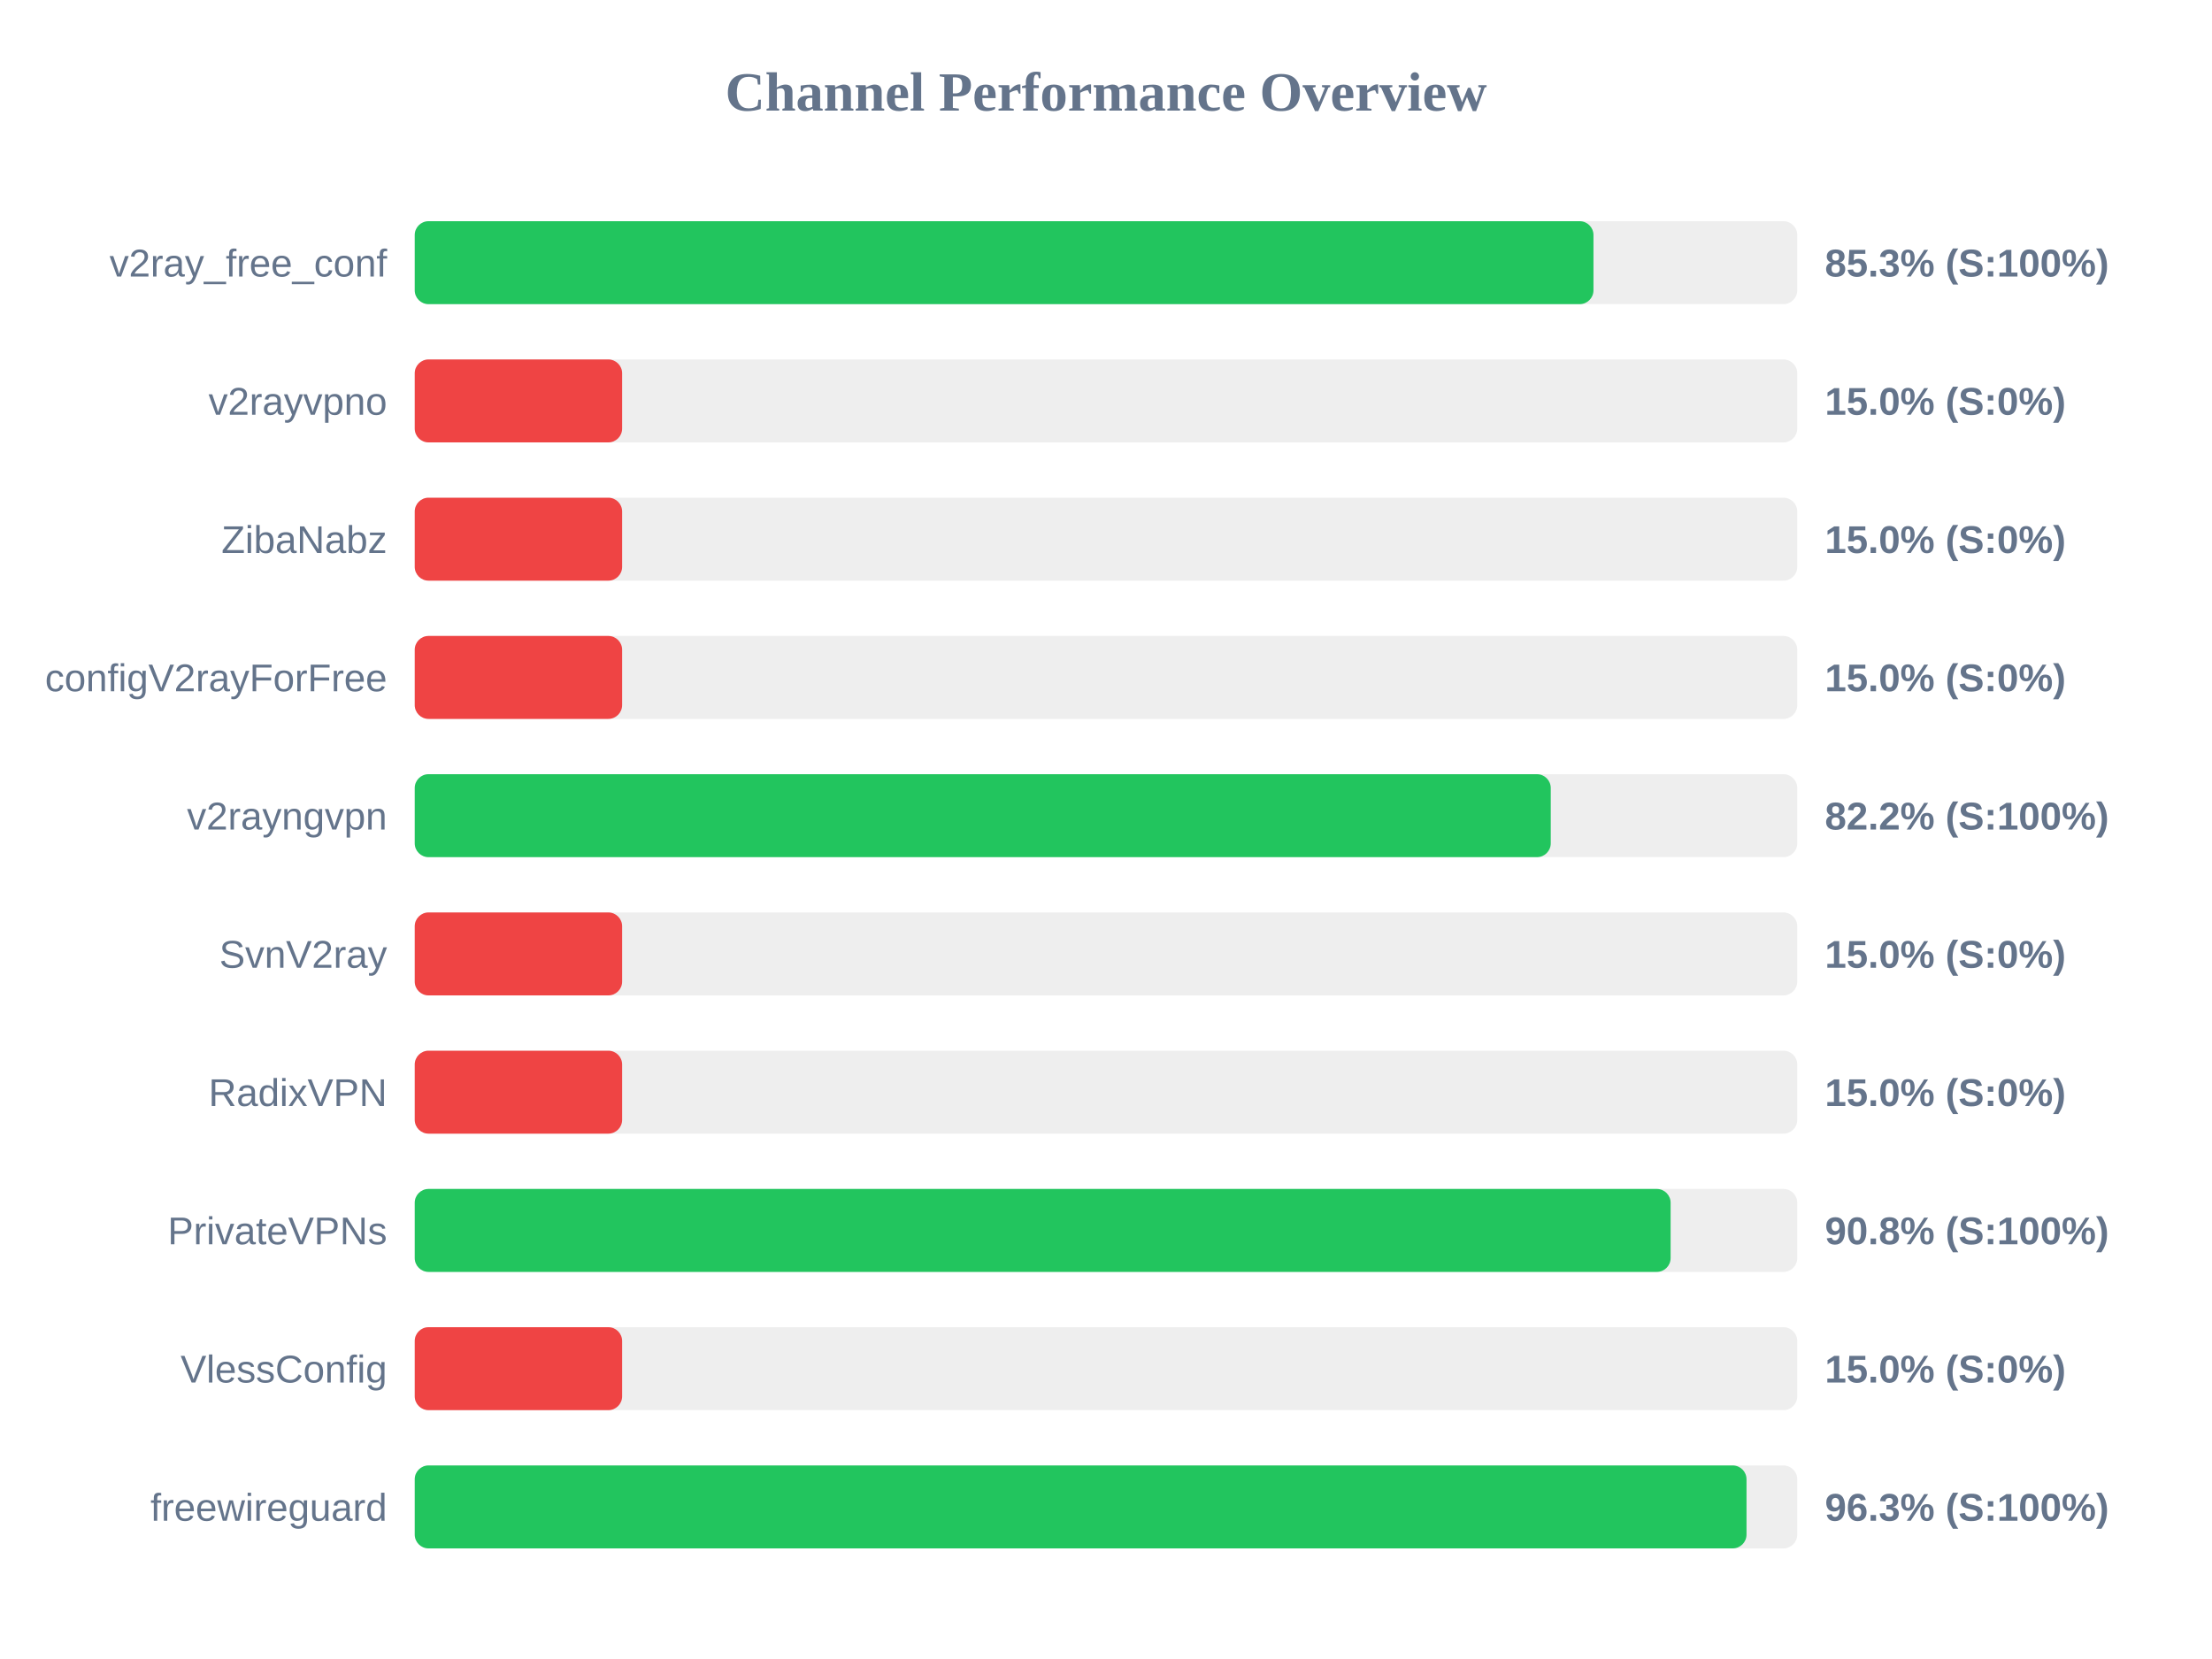
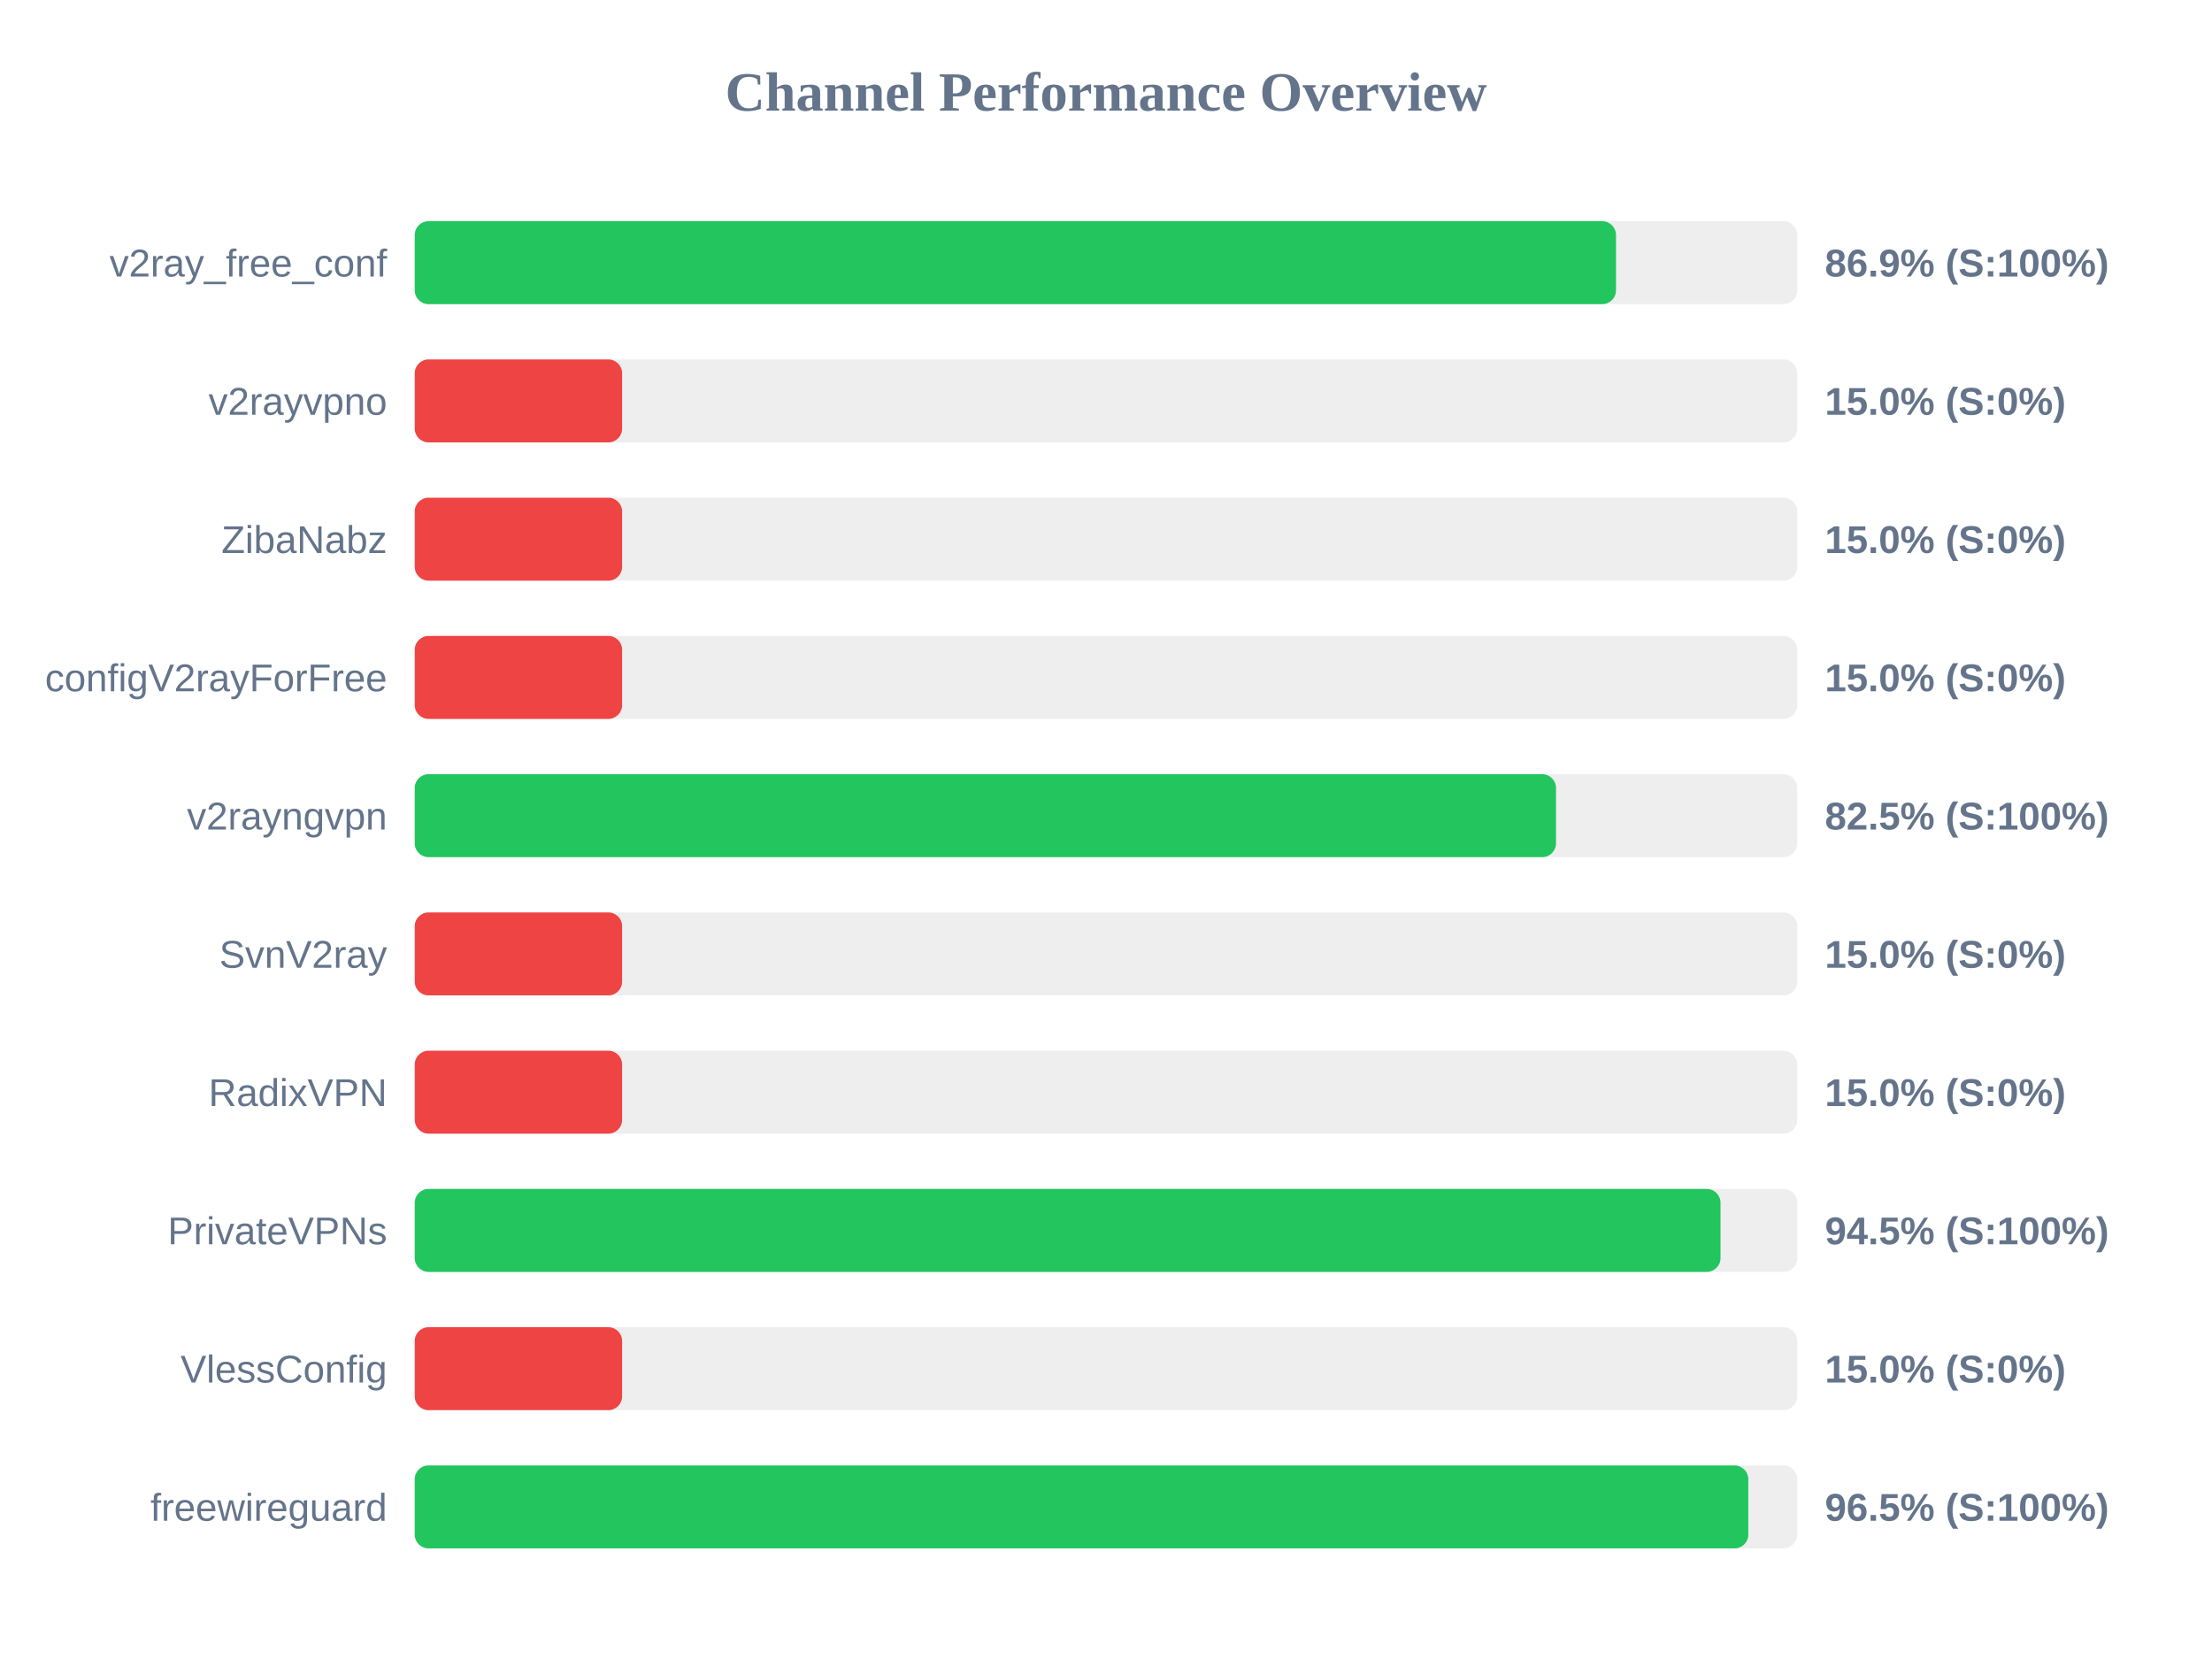
<svg xmlns="http://www.w3.org/2000/svg" width="800" height="600" version="1.1">
  <style>
        .row { font: 14px Arial; fill: #64748b; }
        .score { font: bold 14px Arial; fill: #64748b; }
    </style>
  <text x="400" y="40" text-anchor="middle" font-size="20px" font-weight="bold" fill="#64748b">Channel Performance Overview</text>
  <rect x="150" y="80" width="500" height="30" fill="#eee" rx="5" />
-   <rect x="150" y="80" width="426.3" height="30" fill="#22c55e" rx="5" />
+   <rect x="150" y="80" width="434.45" height="30" fill="#22c55e" rx="5" />
  <text x="140" y="100" text-anchor="end" class="row">v2ray_free_conf</text>
-   <text x="660" y="100" text-anchor="start" class="score">85.3% (S:100%)</text>
+   <text x="660" y="100" text-anchor="start" class="score">86.9% (S:100%)</text>
  <rect x="150" y="130" width="500" height="30" fill="#eee" rx="5" />
  <rect x="150" y="130" width="75.0" height="30" fill="#ef4444" rx="5" />
  <text x="140" y="150" text-anchor="end" class="row">v2rayvpno</text>
  <text x="660" y="150" text-anchor="start" class="score">15.0% (S:0%)</text>
  <rect x="150" y="180" width="500" height="30" fill="#eee" rx="5" />
  <rect x="150" y="180" width="75.0" height="30" fill="#ef4444" rx="5" />
  <text x="140" y="200" text-anchor="end" class="row">ZibaNabz</text>
  <text x="660" y="200" text-anchor="start" class="score">15.0% (S:0%)</text>
  <rect x="150" y="230" width="500" height="30" fill="#eee" rx="5" />
  <rect x="150" y="230" width="75.0" height="30" fill="#ef4444" rx="5" />
  <text x="140" y="250" text-anchor="end" class="row">configV2rayForFree</text>
  <text x="660" y="250" text-anchor="start" class="score">15.0% (S:0%)</text>
  <rect x="150" y="280" width="500" height="30" fill="#eee" rx="5" />
-   <rect x="150" y="280" width="410.85" height="30" fill="#22c55e" rx="5" />
+   <rect x="150" y="280" width="412.75" height="30" fill="#22c55e" rx="5" />
  <text x="140" y="300" text-anchor="end" class="row">v2rayngvpn</text>
-   <text x="660" y="300" text-anchor="start" class="score">82.2% (S:100%)</text>
+   <text x="660" y="300" text-anchor="start" class="score">82.5% (S:100%)</text>
  <rect x="150" y="330" width="500" height="30" fill="#eee" rx="5" />
  <rect x="150" y="330" width="75.0" height="30" fill="#ef4444" rx="5" />
  <text x="140" y="350" text-anchor="end" class="row">SvnV2ray</text>
  <text x="660" y="350" text-anchor="start" class="score">15.0% (S:0%)</text>
  <rect x="150" y="380" width="500" height="30" fill="#eee" rx="5" />
  <rect x="150" y="380" width="75.0" height="30" fill="#ef4444" rx="5" />
  <text x="140" y="400" text-anchor="end" class="row">RadixVPN</text>
  <text x="660" y="400" text-anchor="start" class="score">15.0% (S:0%)</text>
  <rect x="150" y="430" width="500" height="30" fill="#eee" rx="5" />
-   <rect x="150" y="430" width="454.2" height="30" fill="#22c55e" rx="5" />
+   <rect x="150" y="430" width="472.25" height="30" fill="#22c55e" rx="5" />
  <text x="140" y="450" text-anchor="end" class="row">PrivateVPNs</text>
-   <text x="660" y="450" text-anchor="start" class="score">90.8% (S:100%)</text>
+   <text x="660" y="450" text-anchor="start" class="score">94.5% (S:100%)</text>
  <rect x="150" y="480" width="500" height="30" fill="#eee" rx="5" />
  <rect x="150" y="480" width="75.0" height="30" fill="#ef4444" rx="5" />
  <text x="140" y="500" text-anchor="end" class="row">VlessConfig</text>
  <text x="660" y="500" text-anchor="start" class="score">15.0% (S:0%)</text>
  <rect x="150" y="530" width="500" height="30" fill="#eee" rx="5" />
-   <rect x="150" y="530" width="481.65" height="30" fill="#22c55e" rx="5" />
+   <rect x="150" y="530" width="482.3" height="30" fill="#22c55e" rx="5" />
  <text x="140" y="550" text-anchor="end" class="row">freewireguard</text>
-   <text x="660" y="550" text-anchor="start" class="score">96.3% (S:100%)</text>
+   <text x="660" y="550" text-anchor="start" class="score">96.5% (S:100%)</text>
</svg>
